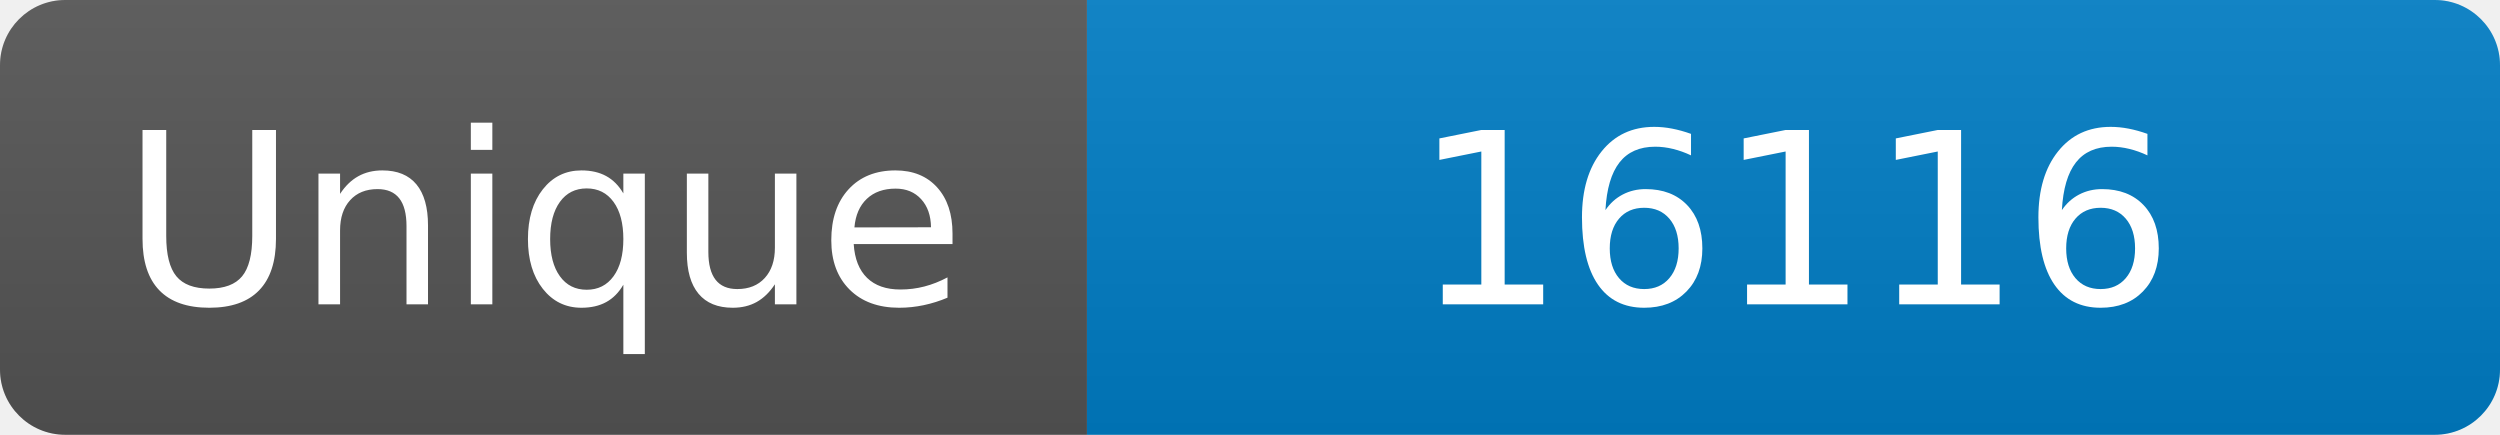
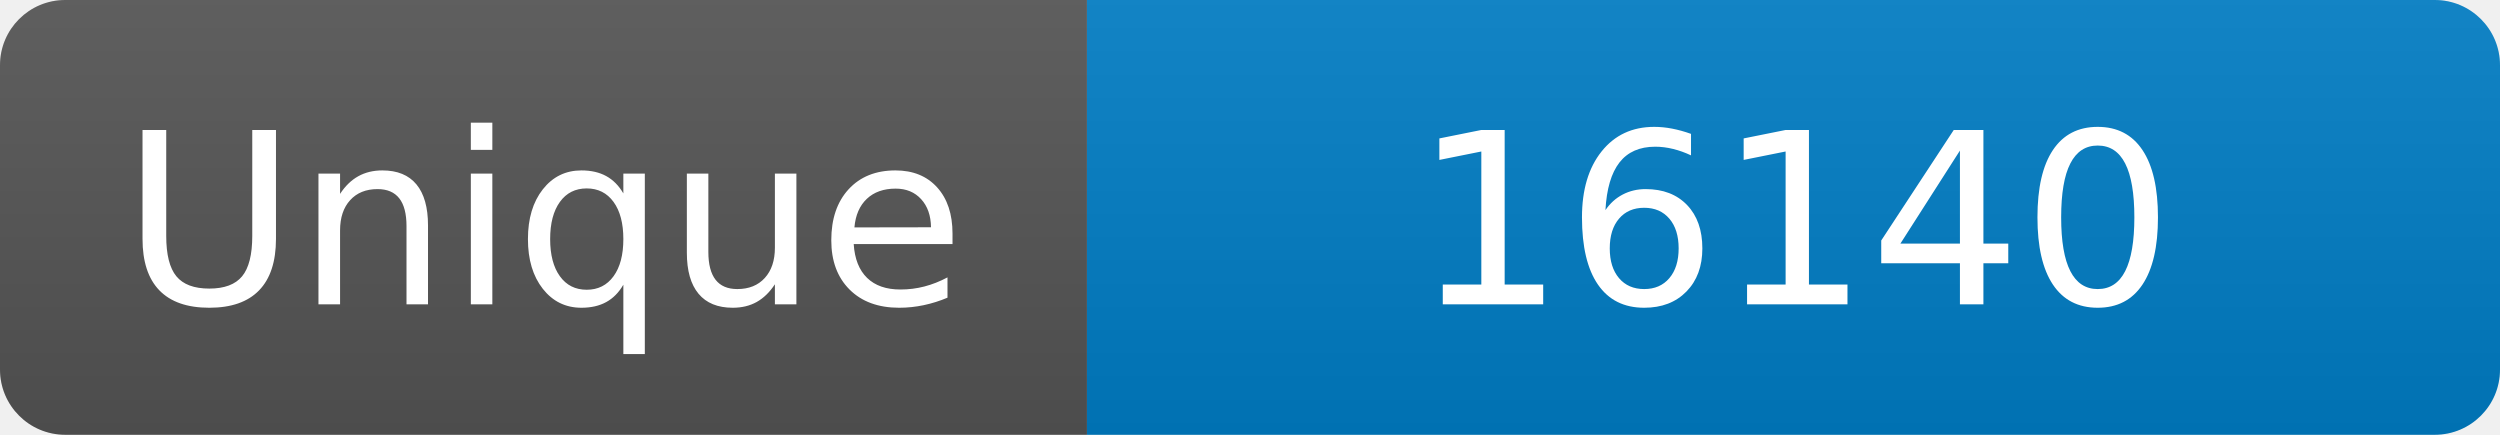
<svg xmlns="http://www.w3.org/2000/svg" width="115" height="20" role="img" aria-label="Maintained?: yes">
  <linearGradient id="s" x2="0" y2="100%">
    <stop offset="0" stop-color="#bbb" stop-opacity=".1" />
    <stop offset="1" stop-opacity=".1" />
  </linearGradient>
  <clipPath id="r">
    <rect width="115" height="20" rx="3" fill="#fff" />
  </clipPath>
  <g clip-path="url(#r)">
    <rect width="50" height="20" fill="#555" />
    <rect x="50" width="160" height="20" fill="#007ec6" />
    <rect width="115" height="20" fill="url(#s)" />
  </g>
  <g fill="#fff" text-anchor="middle" font-family="Verdana,Geneva,DejaVu Sans,sans-serif" font-size="110">
    <text x="250" y="140" transform="scale(.1)" fill="#fff">Unique</text>
-     <text x="825" y="140" transform="scale(.1)" fill="#fff">16116</text>
+     <text x="825" y="140" transform="scale(.1)" fill="#fff">16140</text>
  </g>
</svg>
